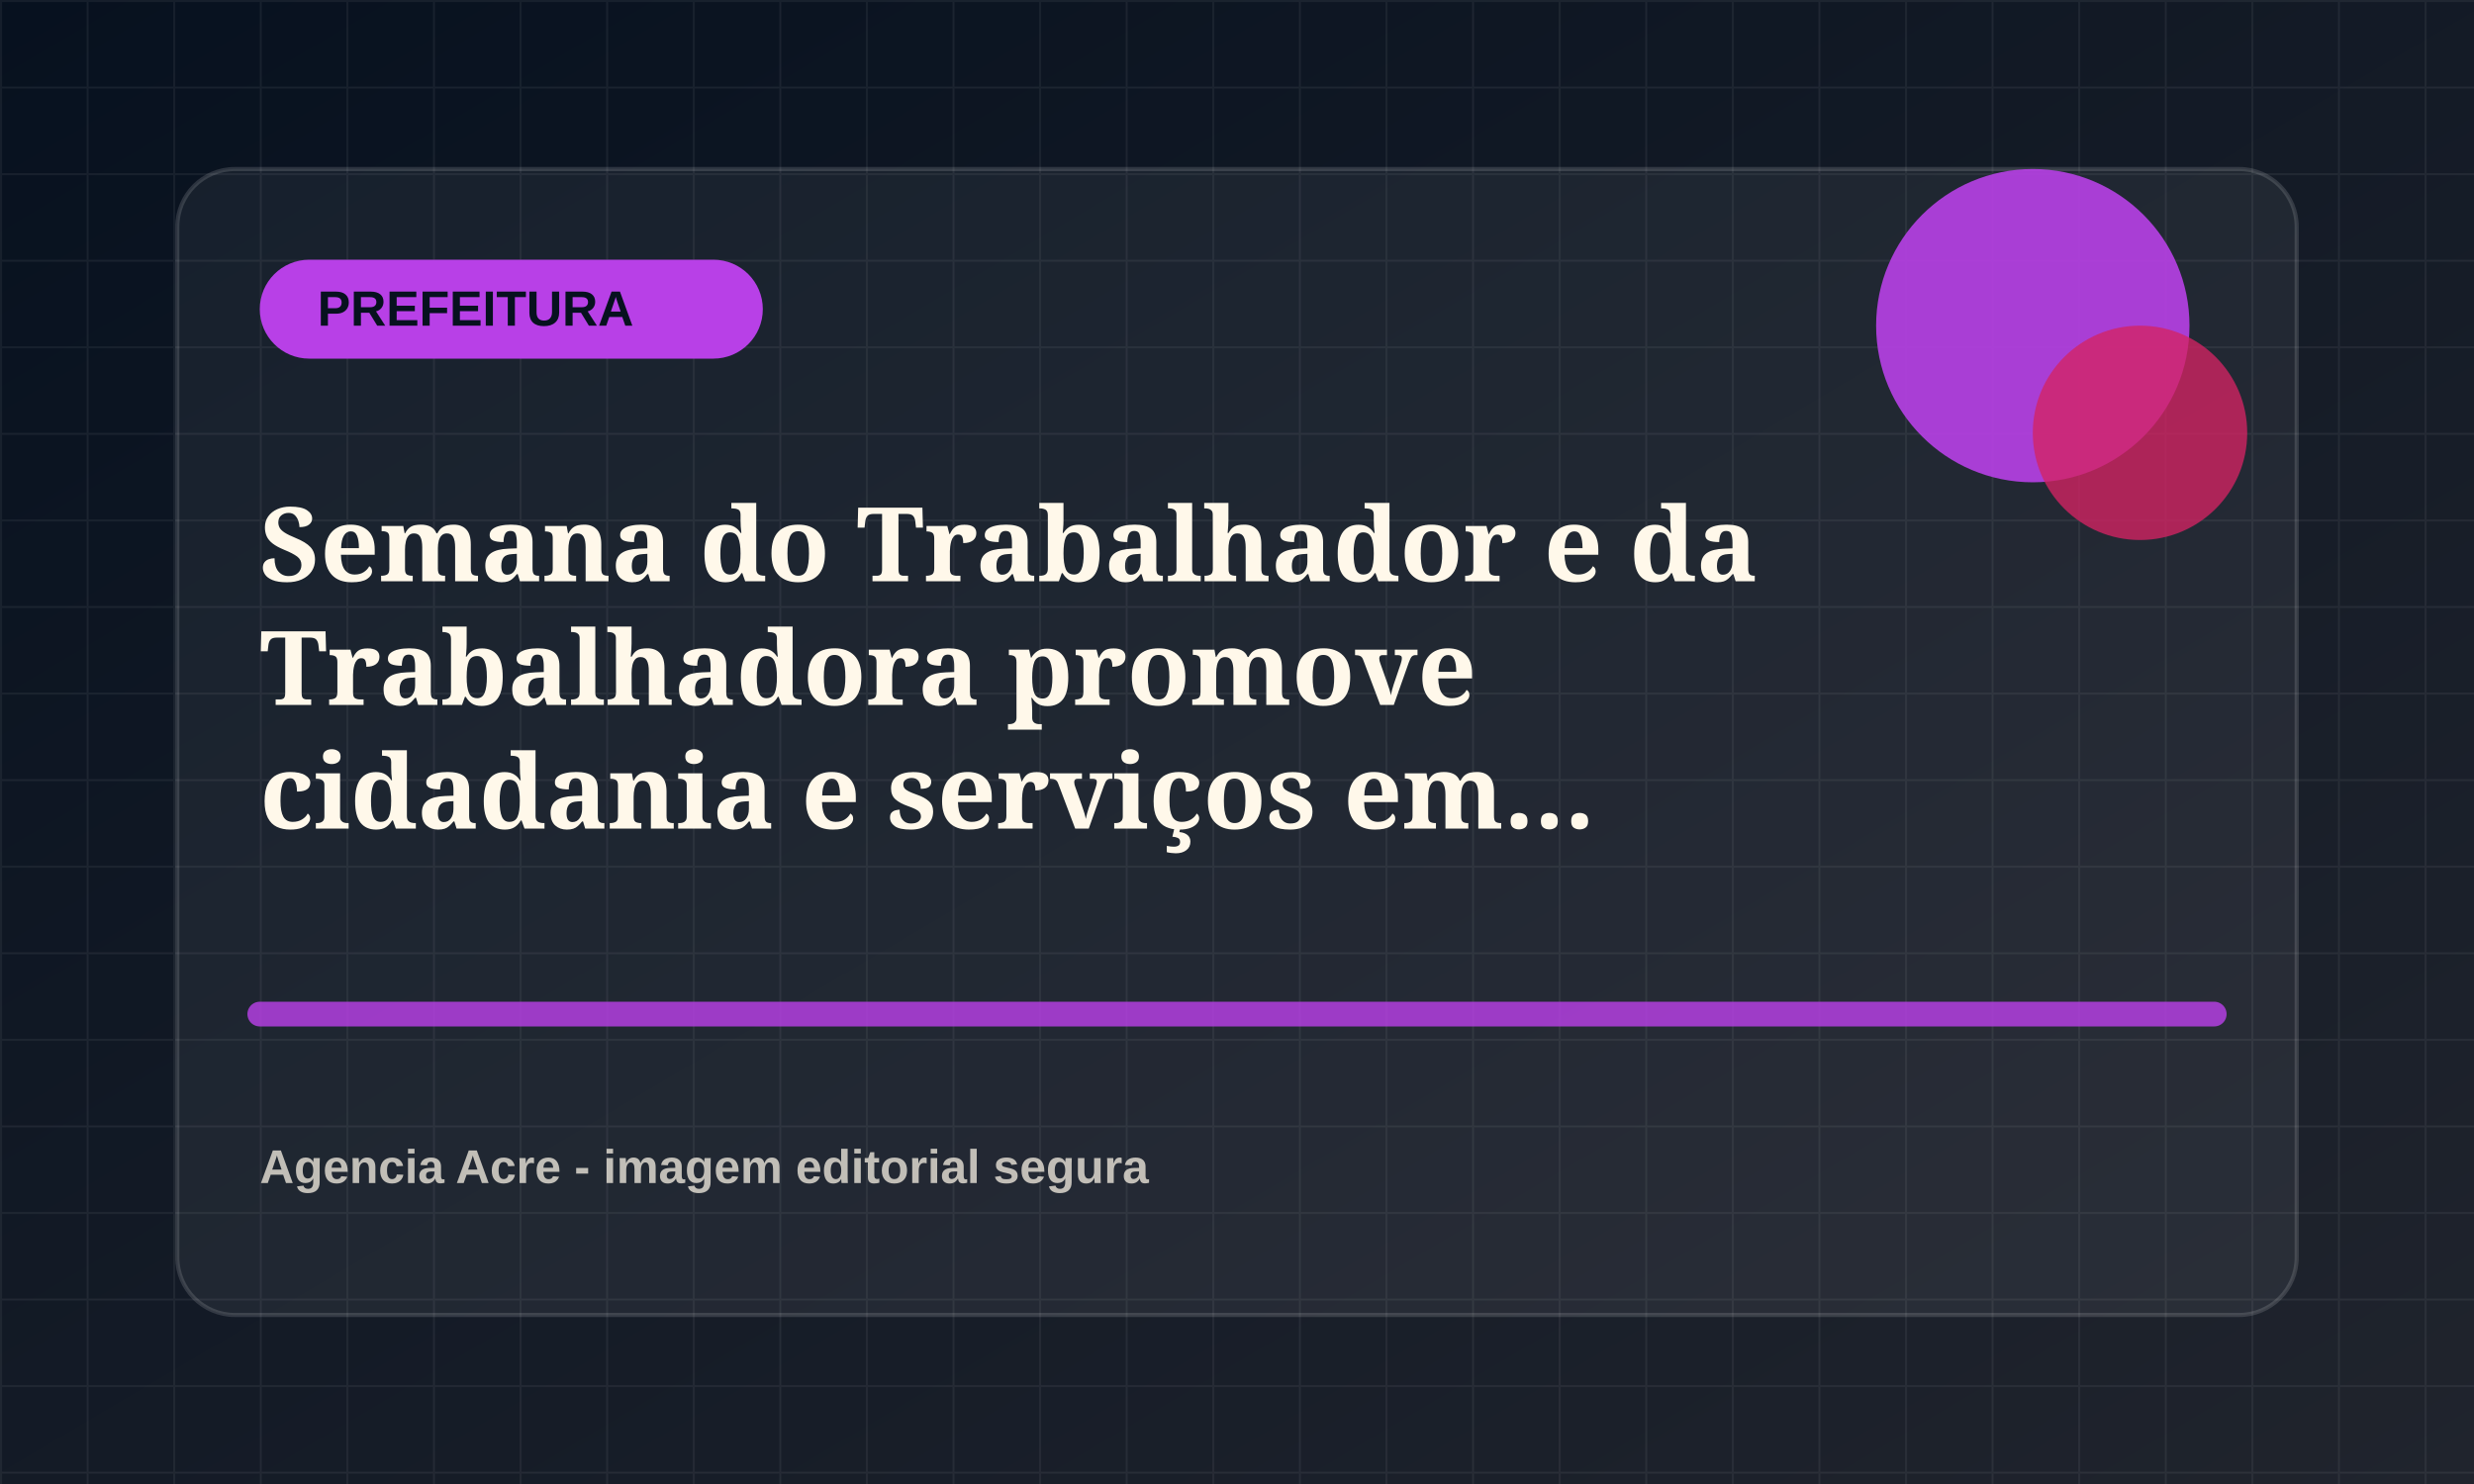
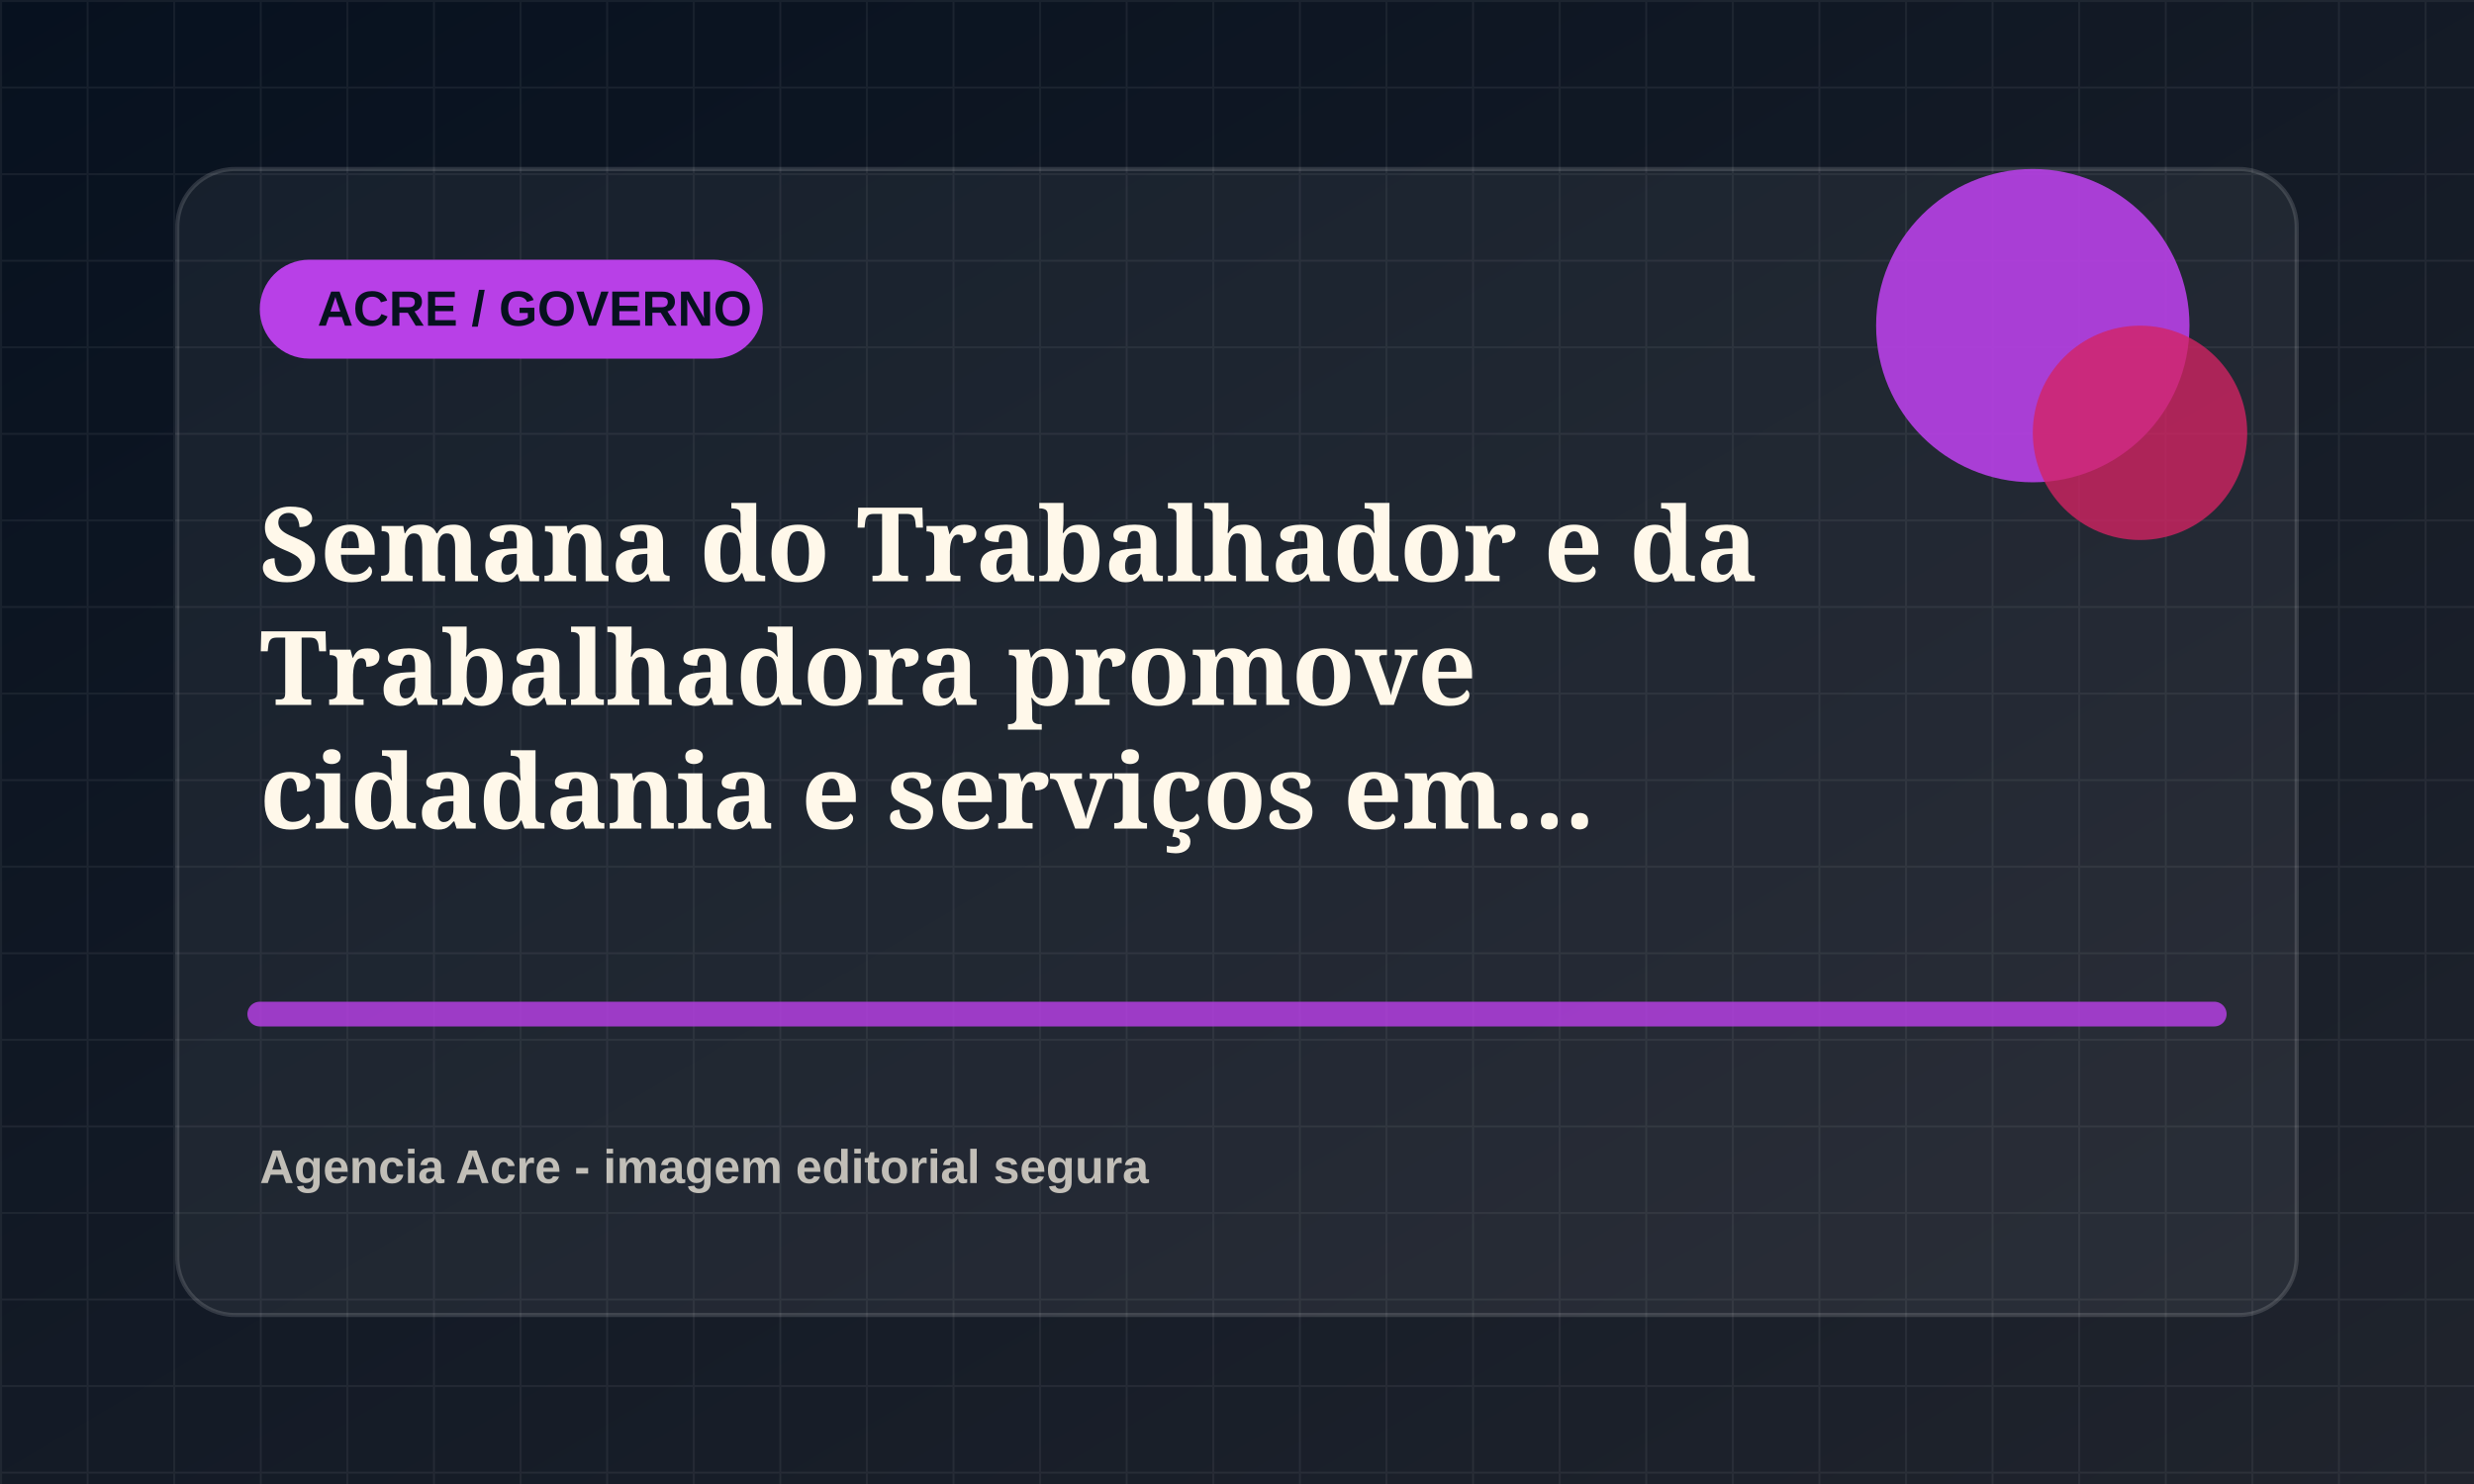
<svg xmlns="http://www.w3.org/2000/svg" viewBox="0 0 1200 720">
  <defs>
    <linearGradient id="bg" x1="0" x2="1" y1="0" y2="1">
      <stop offset="0" stop-color="#07111f" />
      <stop offset="1" stop-color="#20242d" />
    </linearGradient>
    <pattern id="grid" width="42" height="42" patternUnits="userSpaceOnUse">
      <path d="M42 0H0v42" fill="none" stroke="rgba(255,255,255,.055)" stroke-width="2" />
    </pattern>
  </defs>
  <rect width="1200" height="720" fill="url(#bg)" />
  <rect width="1200" height="720" fill="url(#grid)" />
  <rect x="86" y="82" width="1028" height="556" rx="28" fill="rgba(255,255,255,.055)" stroke="rgba(255,255,255,.14)" stroke-width="2" />
  <rect x="126" y="126" width="244" height="48" rx="24" fill="hsl(283 78% 58%)" />
-   <text x="154" y="158" fill="#07111f" font-family="Arial, sans-serif" font-size="24" font-weight="800">PREFEITURA</text>
+   <text x="154" y="158" fill="#07111f" font-family="Arial, sans-serif" font-size="24" font-weight="800">ACRE / GOVERNO</text>
  <circle cx="986" cy="158" r="76" fill="hsl(283 78% 58%)" opacity=".9" />
  <circle cx="1038" cy="210" r="52" fill="hsl(338 72% 48%)" opacity=".78" />
  <path d="M126 492h948" stroke="hsl(283 78% 58%)" stroke-width="12" stroke-linecap="round" opacity=".82" />
  <text x="126" y="282" fill="#fff8ea" font-family="Georgia, serif" font-size="50" font-weight="700">
    <tspan x="126" dy="0">Semana do Trabalhador e da</tspan>
    <tspan x="126" dy="60">Trabalhadora promove</tspan>
    <tspan x="126" dy="60">cidadania e serviços em...</tspan>
  </text>
  <text x="126" y="574" fill="rgba(255,248,234,.72)" font-family="Arial, sans-serif" font-size="23" font-weight="700">Agencia Acre - imagem editorial segura</text>
</svg>
